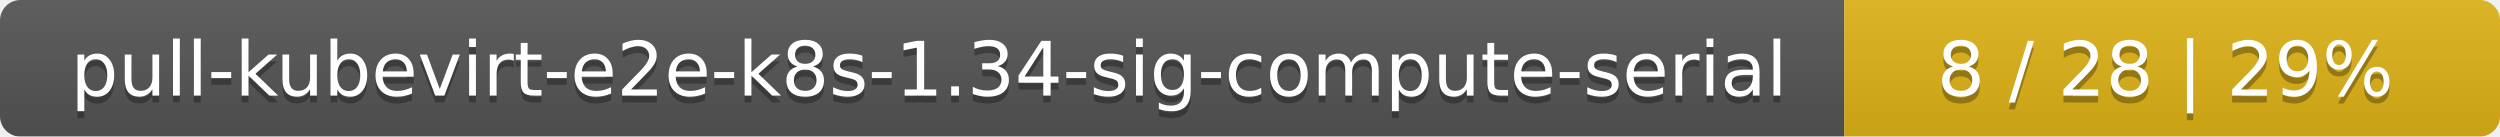
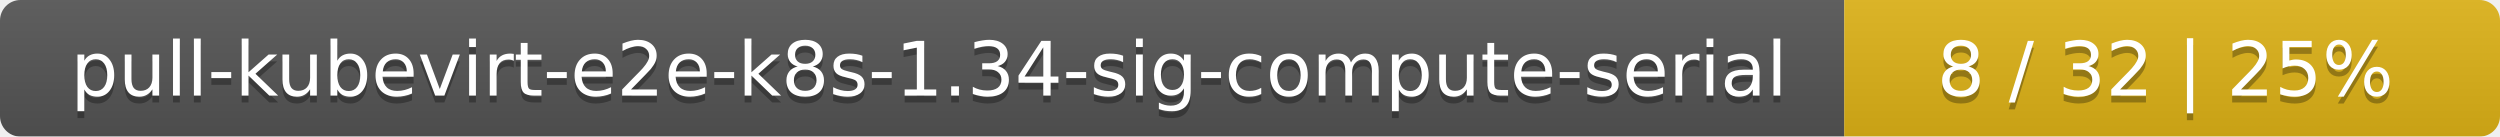
<svg xmlns="http://www.w3.org/2000/svg" width="366" height="20">
  <linearGradient id="smooth" x2="0" y2="100%">
    <stop offset="0" stop-color="#bbb" stop-opacity=".1" />
    <stop offset="1" stop-opacity=".1" />
  </linearGradient>
  <mask id="round">
    <rect width="366" height="20" rx="3" fill="#fff" />
  </mask>
  <g mask="url(#round)">
    <rect width="270" height="20" fill="#555" />
    <rect x="270" width="96" height="20" fill="#dfb317" />
    <rect width="366" height="20" fill="url(#smooth)" />
  </g>
  <g fill="#fff" text-anchor="middle" font-family="DejaVu Sans,Verdana,Geneva,sans-serif" font-size="11">
    <text x="136" y="15" fill="#010101" fill-opacity=".3">pull-kubevirt-e2e-k8s-1.34-sig-compute-serial</text>
    <text x="136" y="14">pull-kubevirt-e2e-k8s-1.34-sig-compute-serial</text>
-     <text x="317" y="15" fill="#010101" fill-opacity=".3">8 / 28    |    29%</text>
-     <text x="317" y="14">8 / 28    |    29%</text>
+     <text x="317" y="15" fill="#010101" fill-opacity=".3">8 / 32    |    25%</text>
+     <text x="317" y="14">8 / 32    |    25%</text>
  </g>
</svg>
